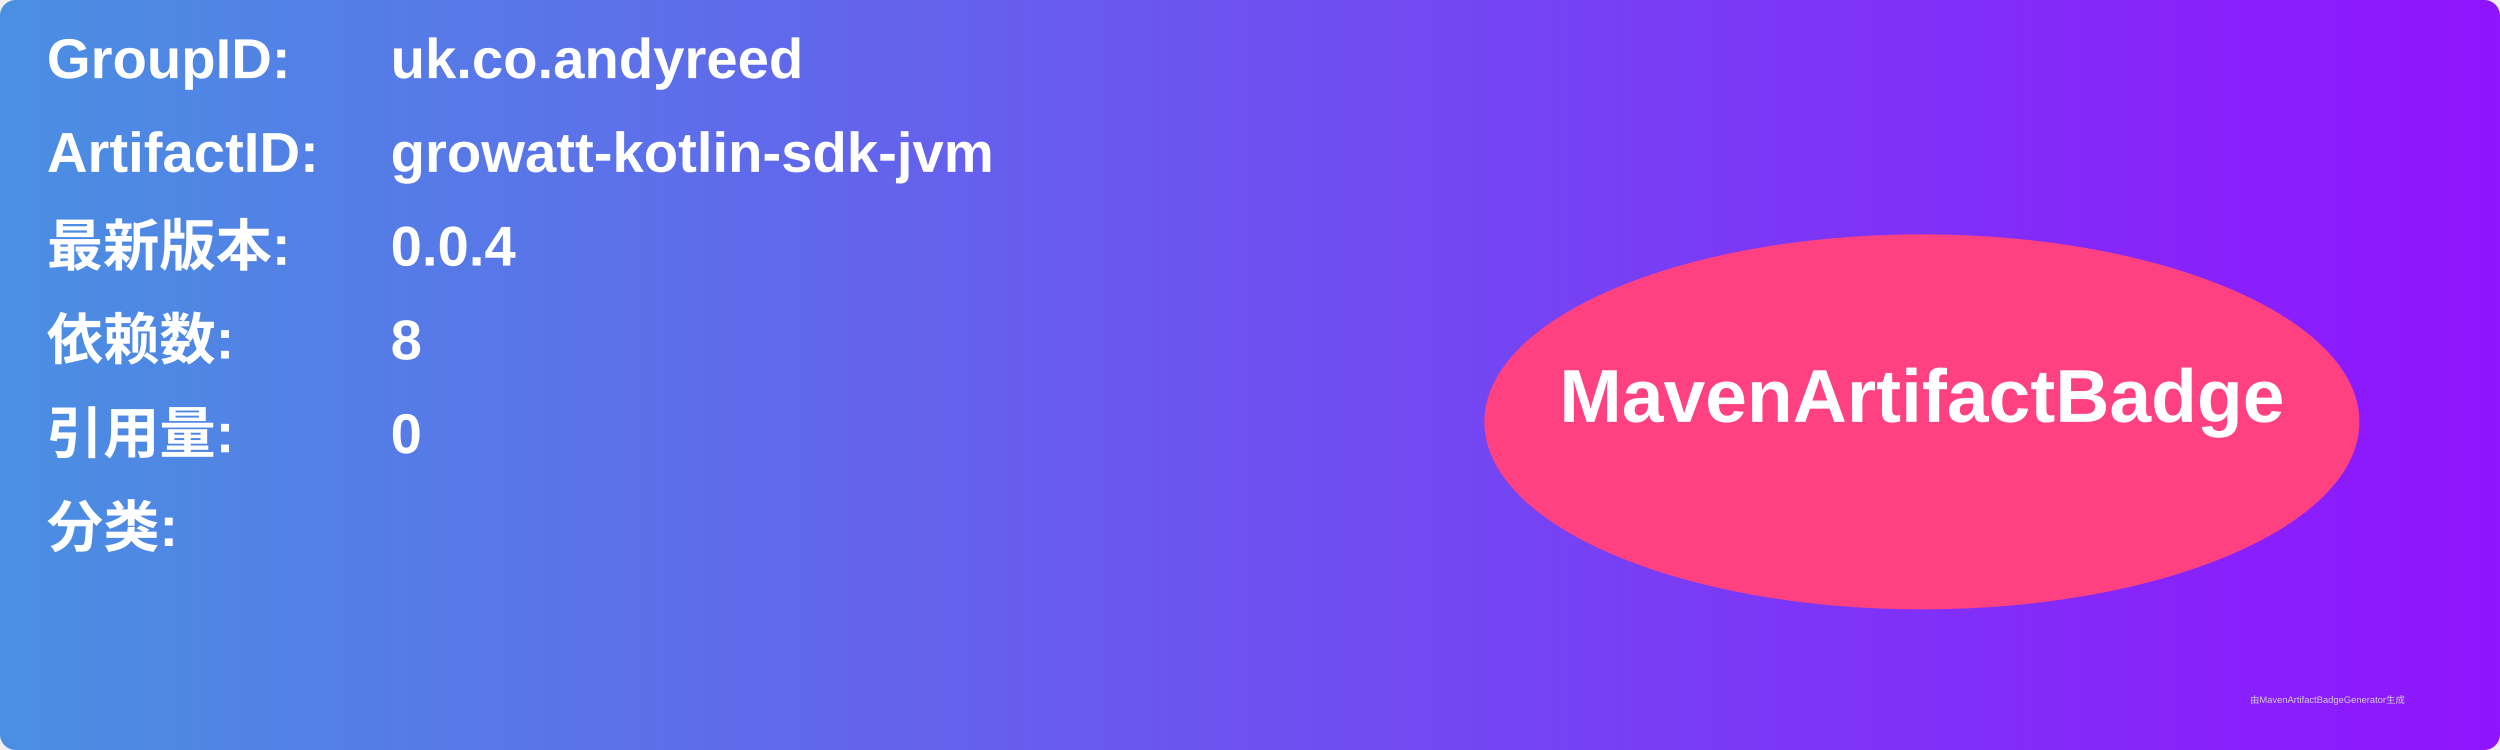
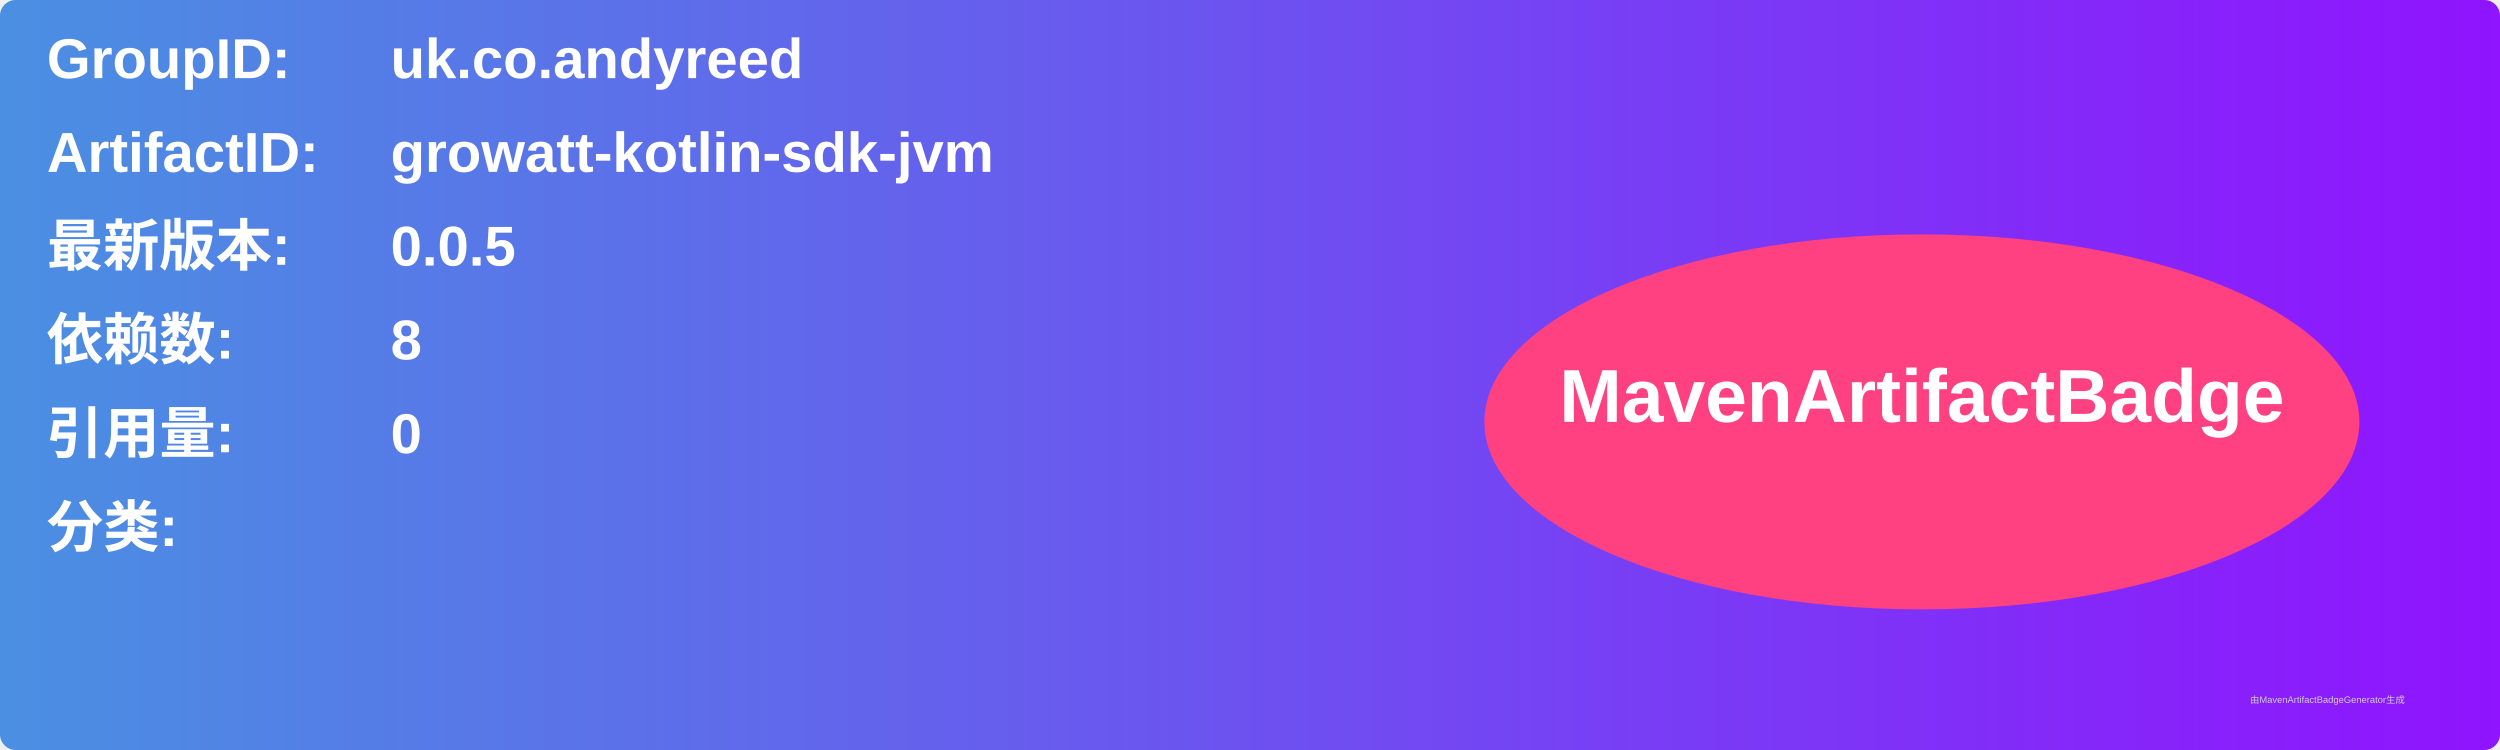
<svg xmlns="http://www.w3.org/2000/svg" width="800" height="240" viewBox="0 0 800 240">
  <linearGradient id="grad" x1="0%" y1="0%" x2="100%" y2="0%">
    <stop offset="0%" stop-color="#4a90e2" />
    <stop offset="100%" stop-color="#9013fe" />
  </linearGradient>
  <rect width="100%" height="100%" rx="5" ry="5" fill="url(#grad)" />
  <g transform="translate(15, 15)">
    <text x="0" y="10" font-family="Arial" font-size="18" fill="white" font-weight="bold" width="260">GroupID:</text>
    <text x="110" y="10" font-family="Arial" font-size="18" fill="white" font-weight="bold" width="460">uk.co.andyreed</text>
    <text x="0" y="40" font-family="Arial" font-size="18" fill="white" font-weight="bold" width="260">ArtifactID:</text>
    <text x="110" y="40" font-family="Arial" font-size="18" fill="white" font-weight="bold" width="460">growatt-kotlin-sdk-jvm</text>
    <text x="0" y="70" font-family="Arial" font-size="18" fill="white" font-weight="bold">最新版本:</text>
    <text x="110" y="70" font-family="Arial" font-size="18" fill="white" font-weight="bold">
-       <tspan font-weight="bold">0.0.4</tspan>
+       <tspan font-weight="bold">0.0.5</tspan>
    </text>
    <text x="0" y="100" font-family="Arial" font-size="18" fill="white" font-weight="bold">依赖数: </text>
    <text x="110" y="100" font-family="Arial" font-size="18" fill="white">
      <tspan font-weight="bold">8</tspan>
    </text>
    <text x="0" y="130" font-family="Arial" font-size="18" fill="white" font-weight="bold">引用量: </text>
    <text x="110" y="130" font-family="Arial" font-size="18" fill="white">
      <tspan font-weight="bold">0</tspan>
    </text>
    <text x="0" y="160" font-family="Arial" font-size="18" fill="white" font-weight="bold">分类:</text>
    <text x="10" y="190" font-family="Arial" font-size="10" fill="white">
      <tspan font-weight="bold" />
    </text>
    <ellipse cx="600" cy="120" rx="140" ry="60" fill="#ff4081" />
    <text x="600" y="120" text-anchor="middle" font-family="Arial" font-size="24" fill="white" font-weight="bold">MavenArtifactBadge</text>
  </g>
  <text x="720" y="225" font-family="Arial" font-size="3" fill="#d0d0d0">由MavenArtifactBadgeGenerator生成</text>
</svg>
